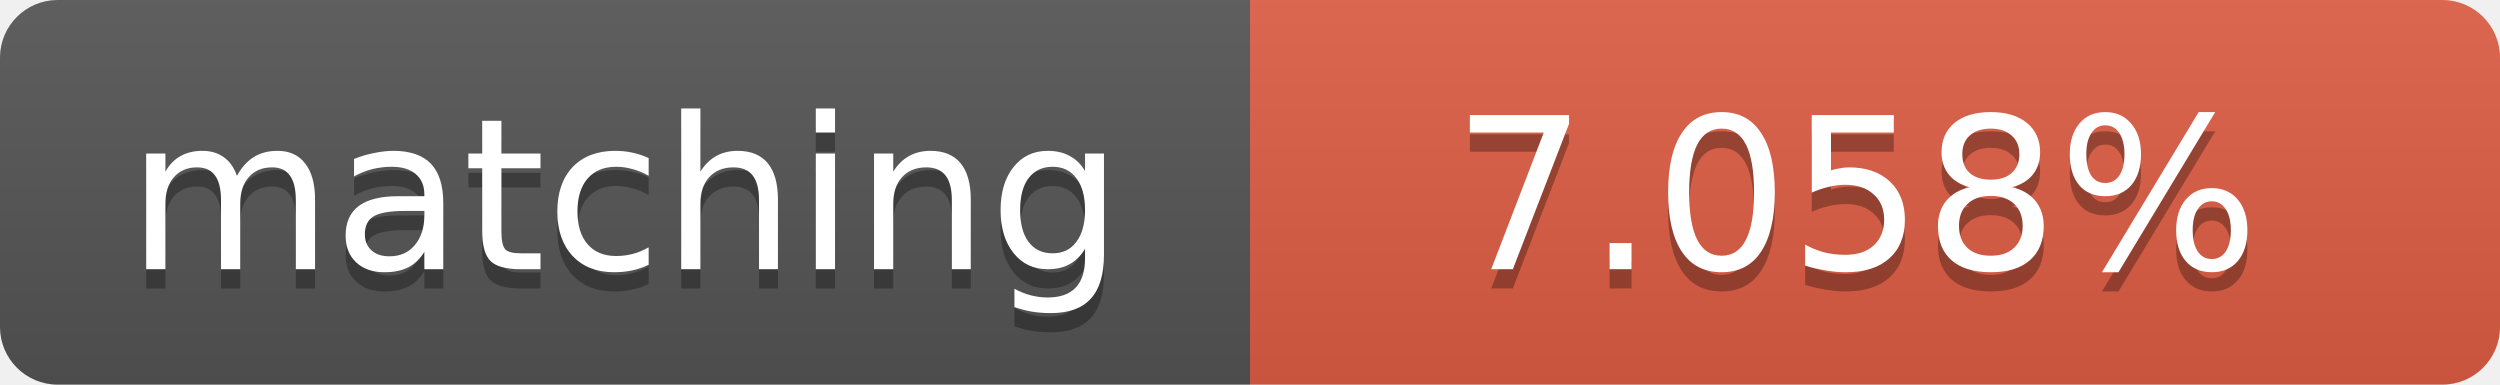
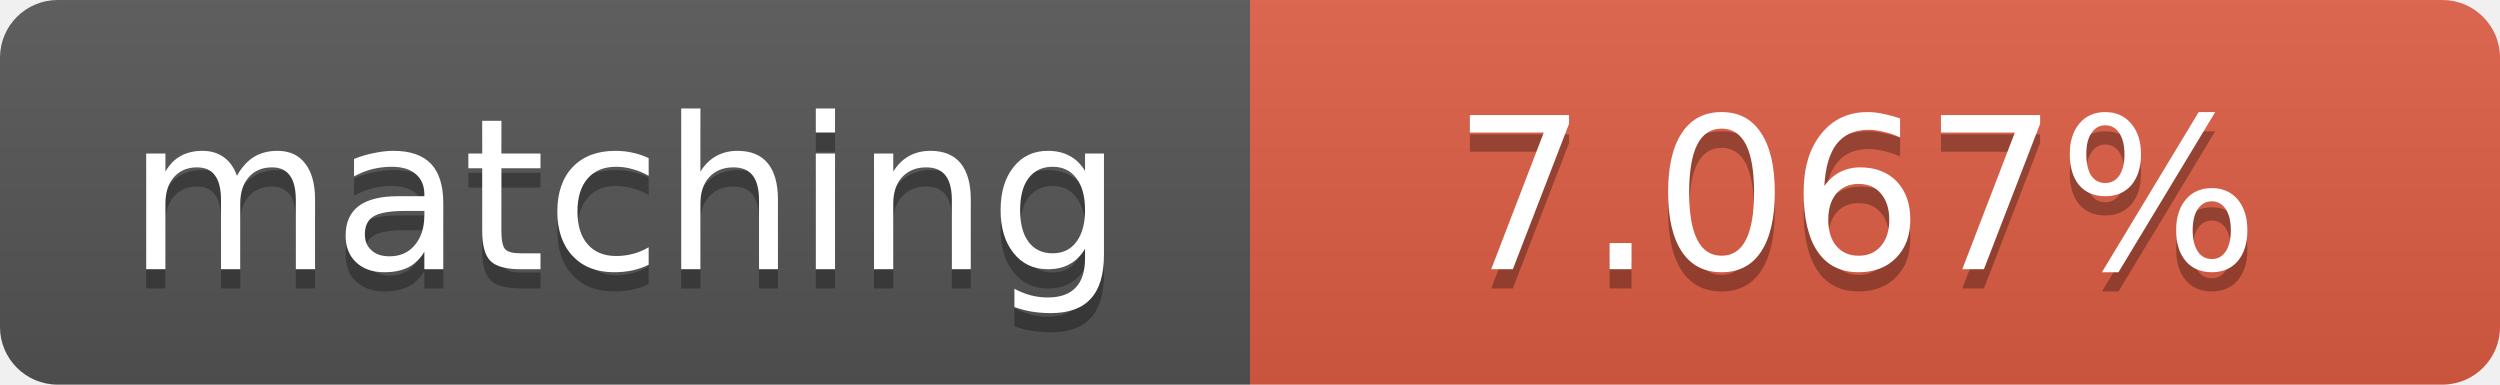
<svg xmlns="http://www.w3.org/2000/svg" width="130" height="20">
  <linearGradient id="b" x2="0" y2="100%">
    <stop offset="0" stop-color="#bbb" stop-opacity=".1" />
    <stop offset="1" stop-opacity=".1" />
  </linearGradient>
  <clipPath id="a">
    <rect width="130" height="20" rx="3" fill="#fff" />
  </clipPath>
  <g clip-path="url(#a)">
    <path fill="#555" d="M0 0h65v20H0z" />
    <path fill="#e05d44" d="M65 0h65v20H65z" />
    <path fill="url(#b)" d="M0 0h130v20H0z" />
  </g>
  <g fill="#fff" text-anchor="middle" font-family="DejaVu Sans,Verdana,Geneva,sans-serif" font-size="11">
    <text x="32.5" y="15" fill="#010101" fill-opacity=".3">matching</text>
    <text x="32.5" y="14">matching</text>
-     <text x="96.5" y="15" fill="#010101" fill-opacity=".3">7.058%</text>
-     <text x="96.5" y="14">7.058%</text>
+     <text x="96.5" y="15" fill="#010101" fill-opacity=".3">7.067%</text>
+     <text x="96.5" y="14">7.067%</text>
  </g>
</svg>
